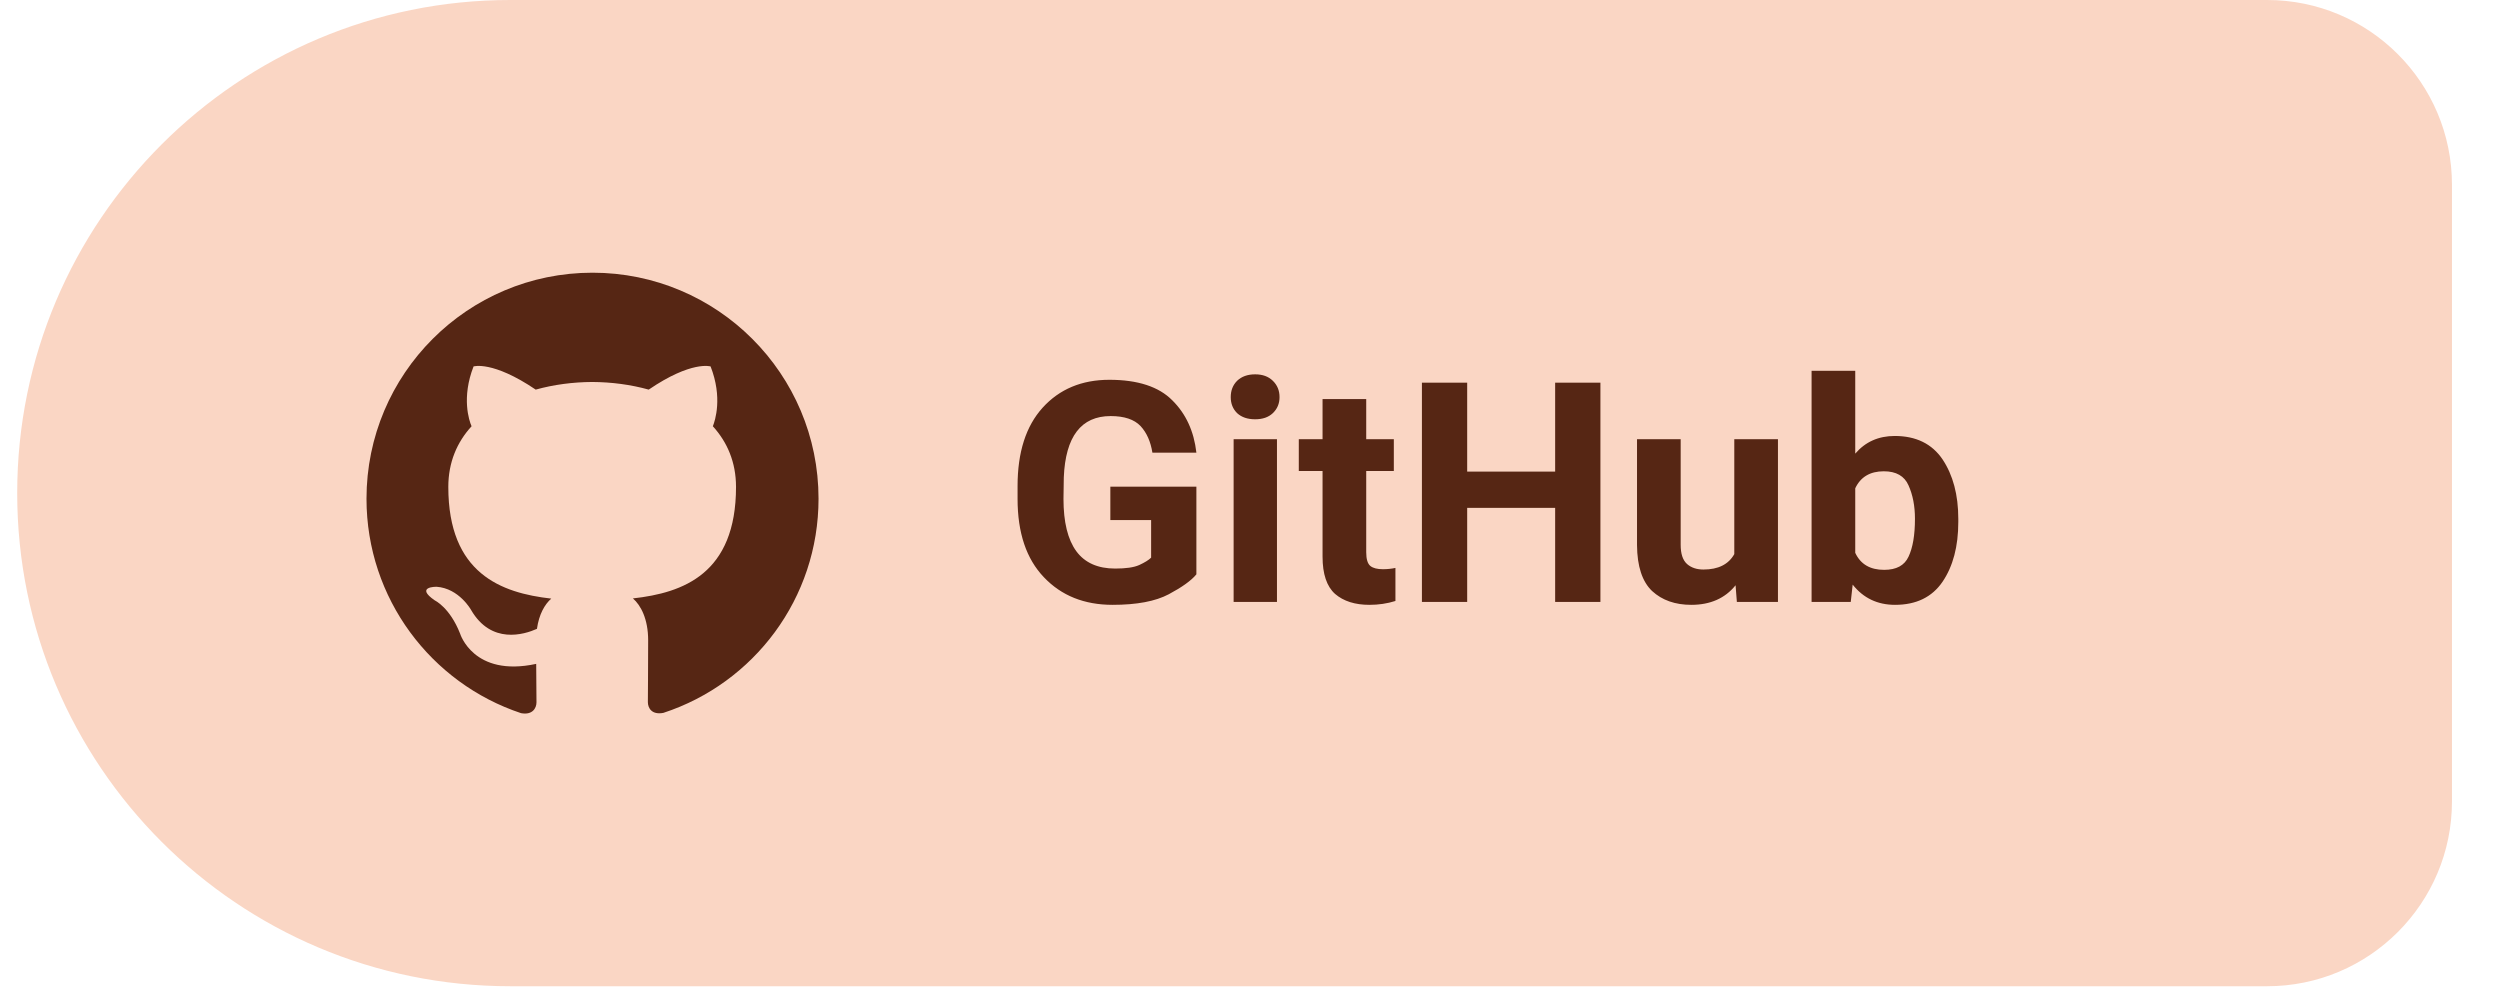
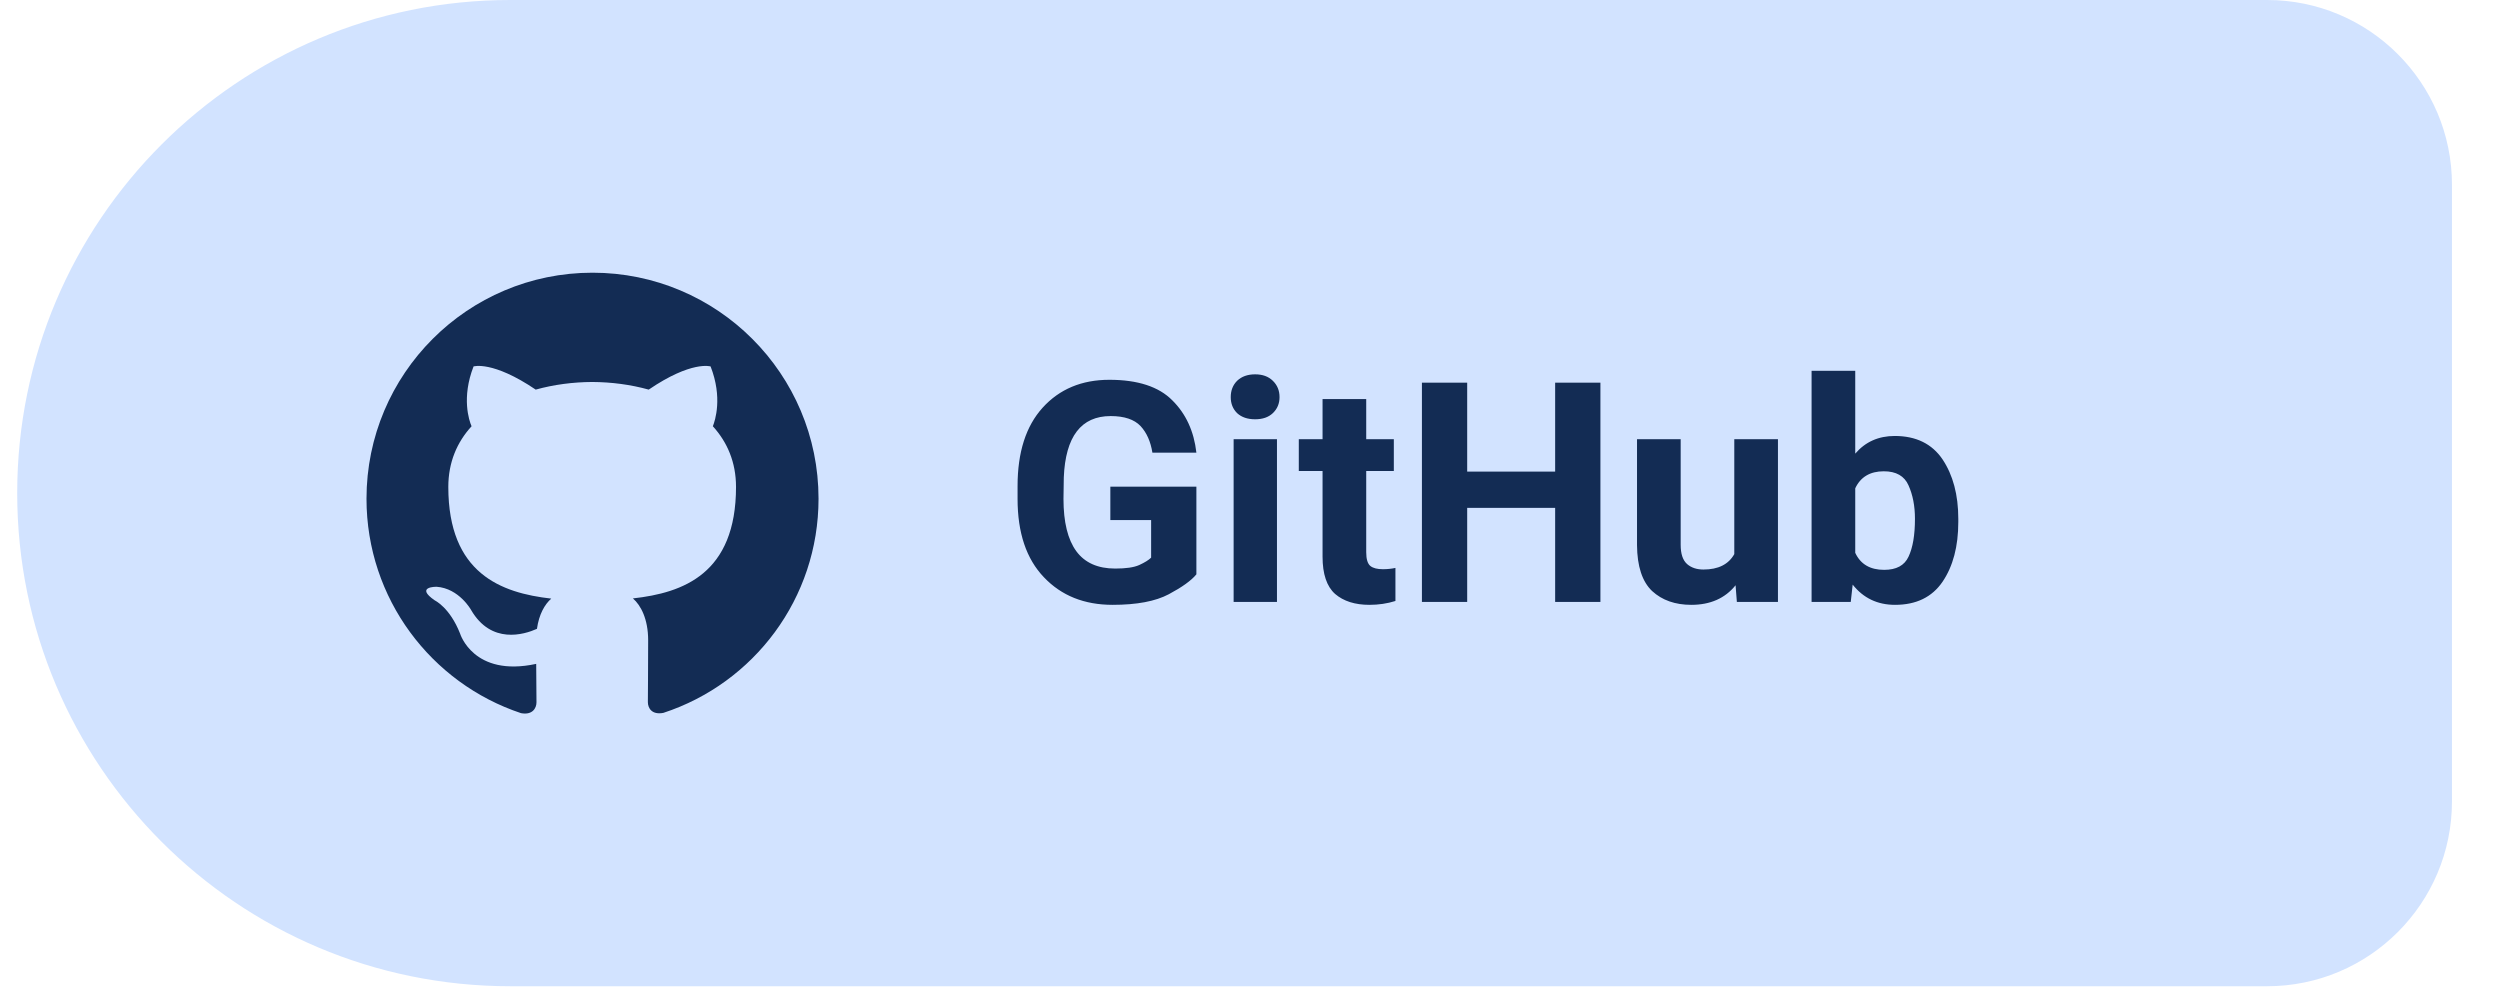
<svg xmlns="http://www.w3.org/2000/svg" width="109" height="43" viewBox="0 0 120 48" role="img" aria-label="LUC4N3X on GitHub">
-   <path d="M 24.00 0.00 H 109.50 A 9 9 0 0 1 118.50 9.00 V 39.00 A 9 9 0 0 1 109.50 48.00 H 24.00 A 24 24 0 0 1 0.00 24.00 V 24.00 A 24 24 0 0 1 24.00 0.00 Z" fill="#FAD6C4" />
-   <g transform="translate(28 24)" style="color:#562614">
+   <path d="M 24.00 0.00 H 109.50 A 9 9 0 0 1 118.50 9.00 V 39.00 A 9 9 0 0 1 109.50 48.00 H 24.00 A 24 24 0 0 1 0.00 24.00 V 24.00 A 24 24 0 0 1 24.00 0.00 Z" fill="#D2E3FF" />
+   <g transform="translate(28 24)" style="color:#132C54">
    <g transform="translate(-11 -11) scale(0.9167)">
      <path fill="currentColor" d="M12 .297c-6.63 0-12 5.373-12 12 0 5.303 3.438 9.8 8.205 11.385.6.113.82-.258.82-.577 0-.285-.01-1.04-.015-2.04-3.338.724-4.042-1.61-4.042-1.61C4.422 18.07 3.633 17.7 3.633 17.7c-1.087-.744.084-.729.084-.729 1.205.084 1.838 1.236 1.838 1.236 1.07 1.835 2.809 1.305 3.495.998.108-.776.417-1.305.76-1.605-2.665-.3-5.466-1.332-5.466-5.93 0-1.31.465-2.38 1.235-3.22-.135-.303-.54-1.523.105-3.176 0 0 1.005-.322 3.3 1.23.96-.267 1.98-.399 3-.405 1.02.006 2.04.138 3 .405 2.28-1.552 3.285-1.23 3.285-1.23.645 1.653.24 2.873.12 3.176.765.84 1.23 1.91 1.23 3.22 0 4.61-2.805 5.625-5.475 5.92.42.36.81 1.096.81 2.22 0 1.606-.015 2.896-.015 3.286 0 .315.21.69.825.57C20.565 22.092 24 17.592 24 12.297c0-6.627-5.373-12-12-12" />
    </g>
  </g>
-   <text x="48" y="29.3" fill="#562614" font-family="Roboto,system-ui,-apple-system,'Segoe UI',Arial,sans-serif" font-size="15" font-weight="600" letter-spacing="0.05">GitHub</text>
+   <text x="48" y="29.3" fill="#132C54" font-family="Roboto,system-ui,-apple-system,'Segoe UI',Arial,sans-serif" font-size="15" font-weight="600" letter-spacing="0.05">GitHub</text>
</svg>
